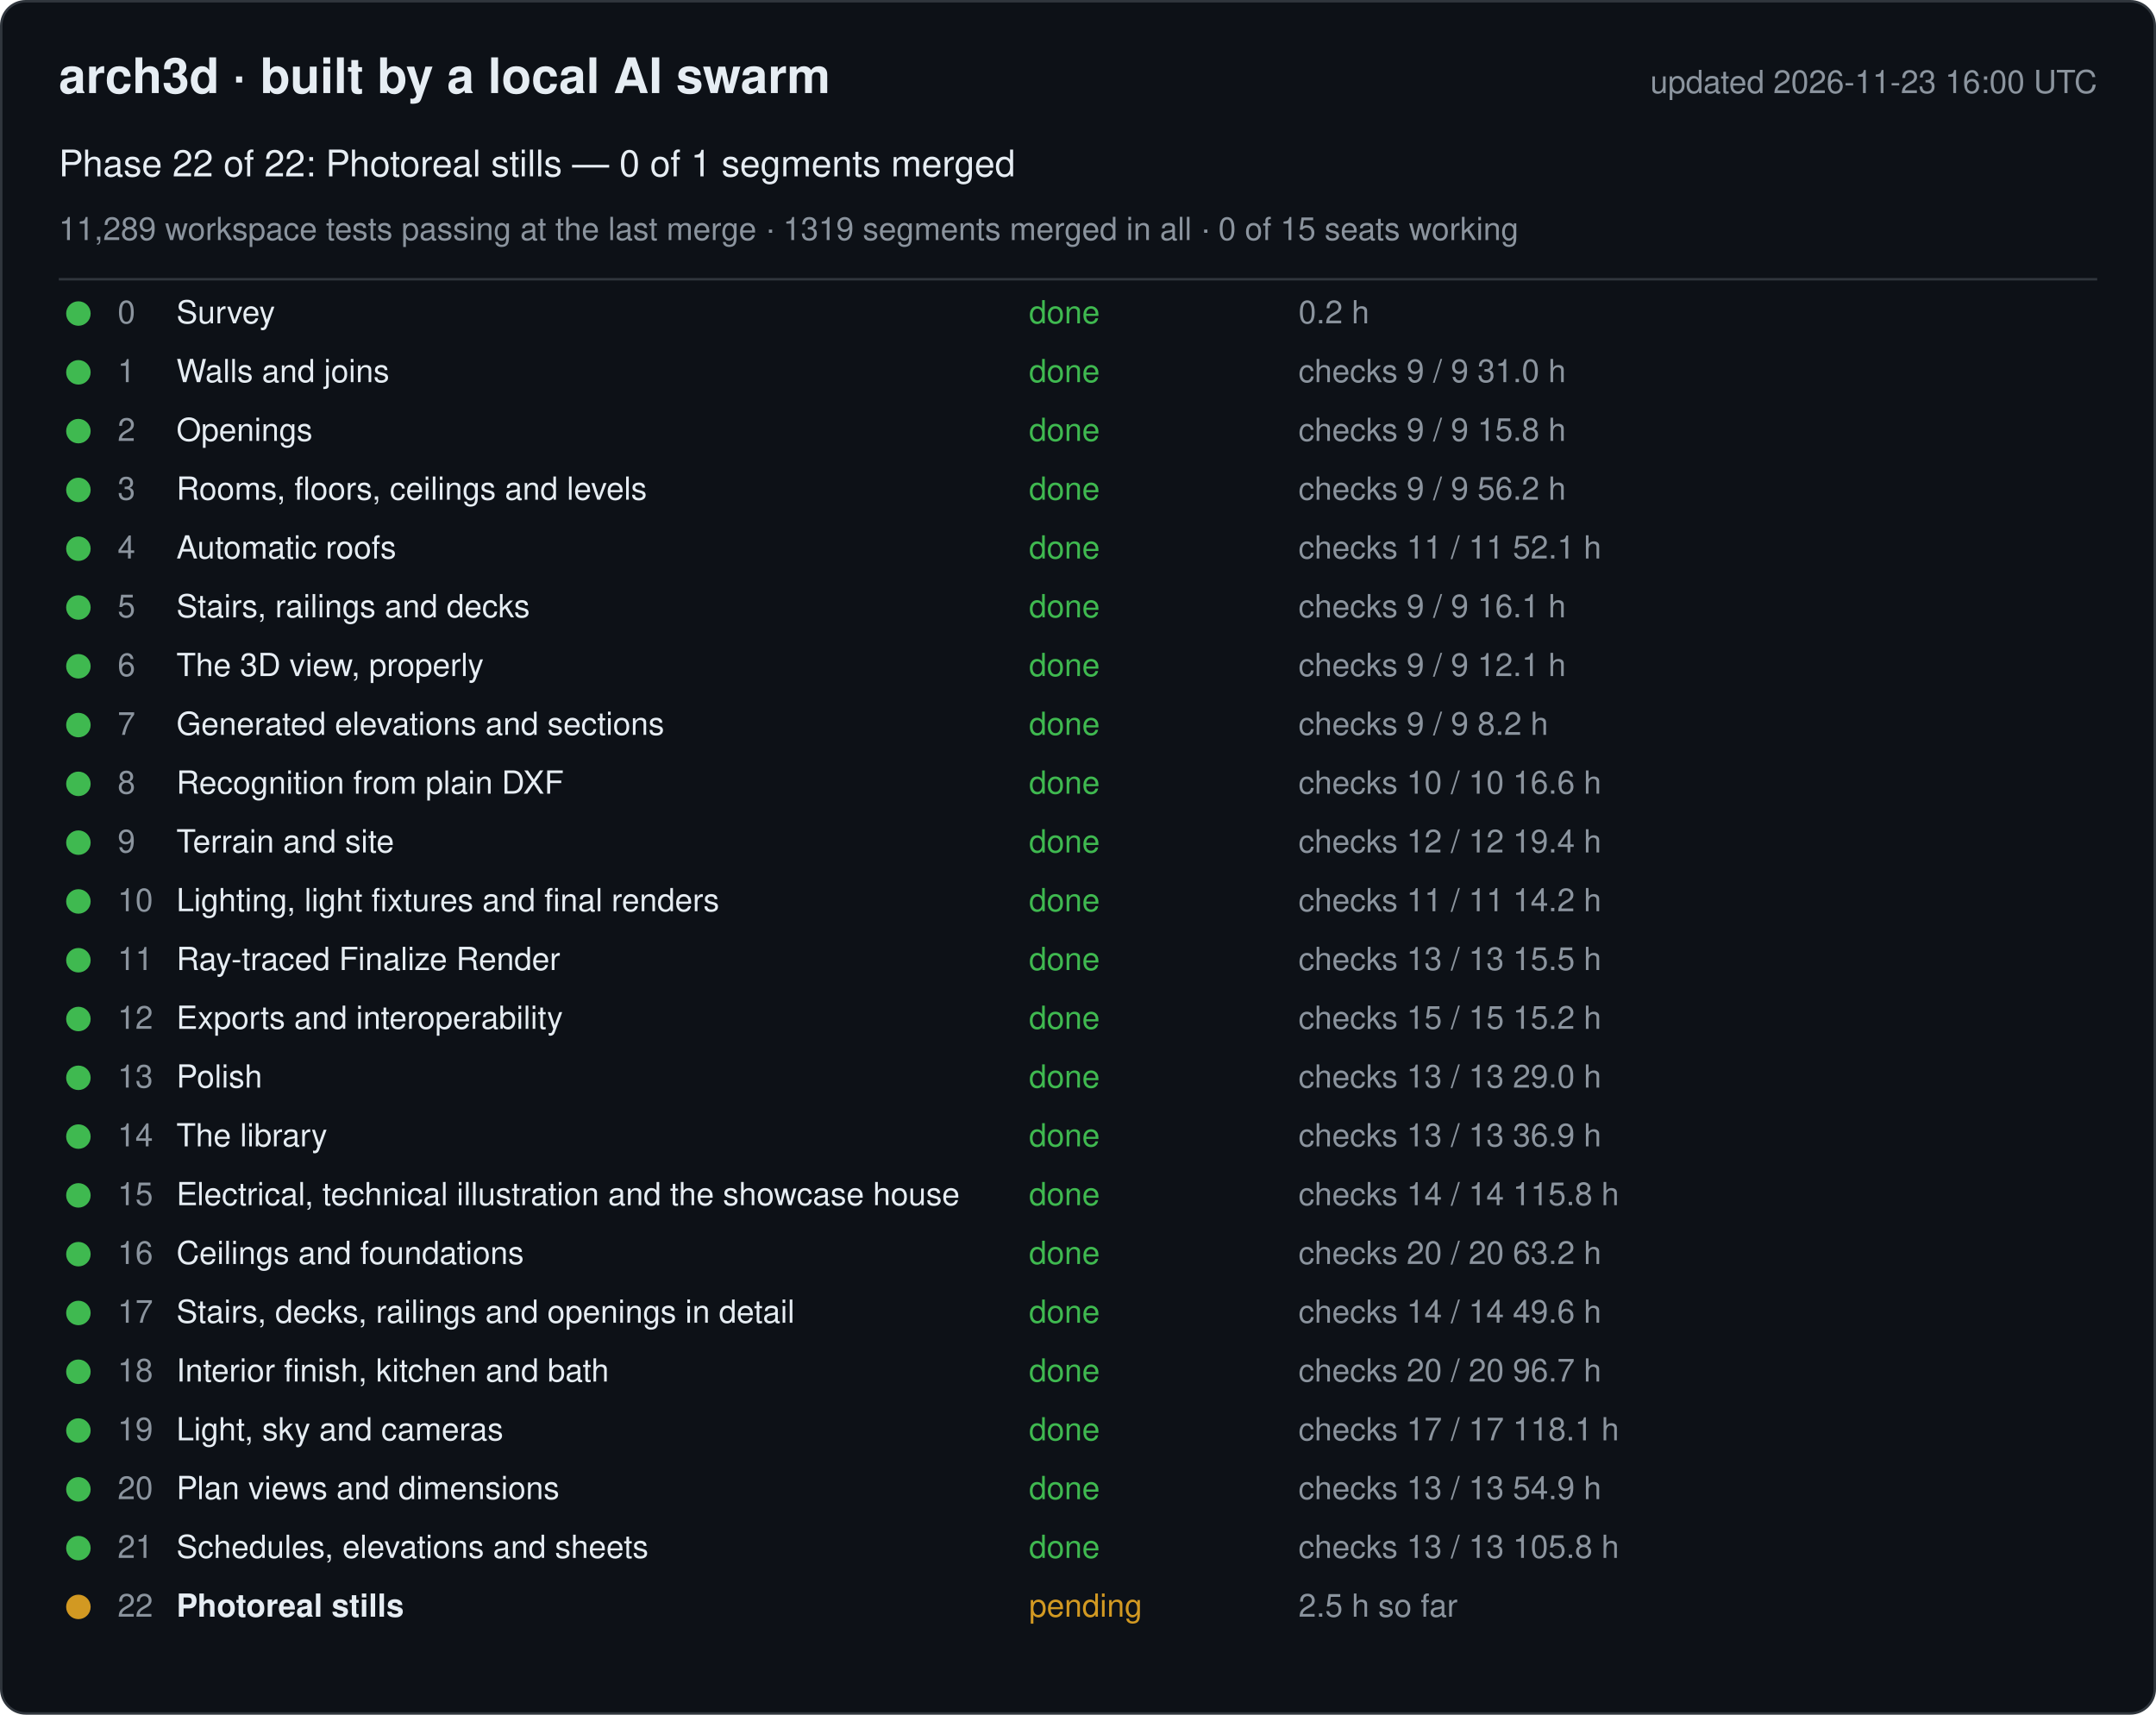
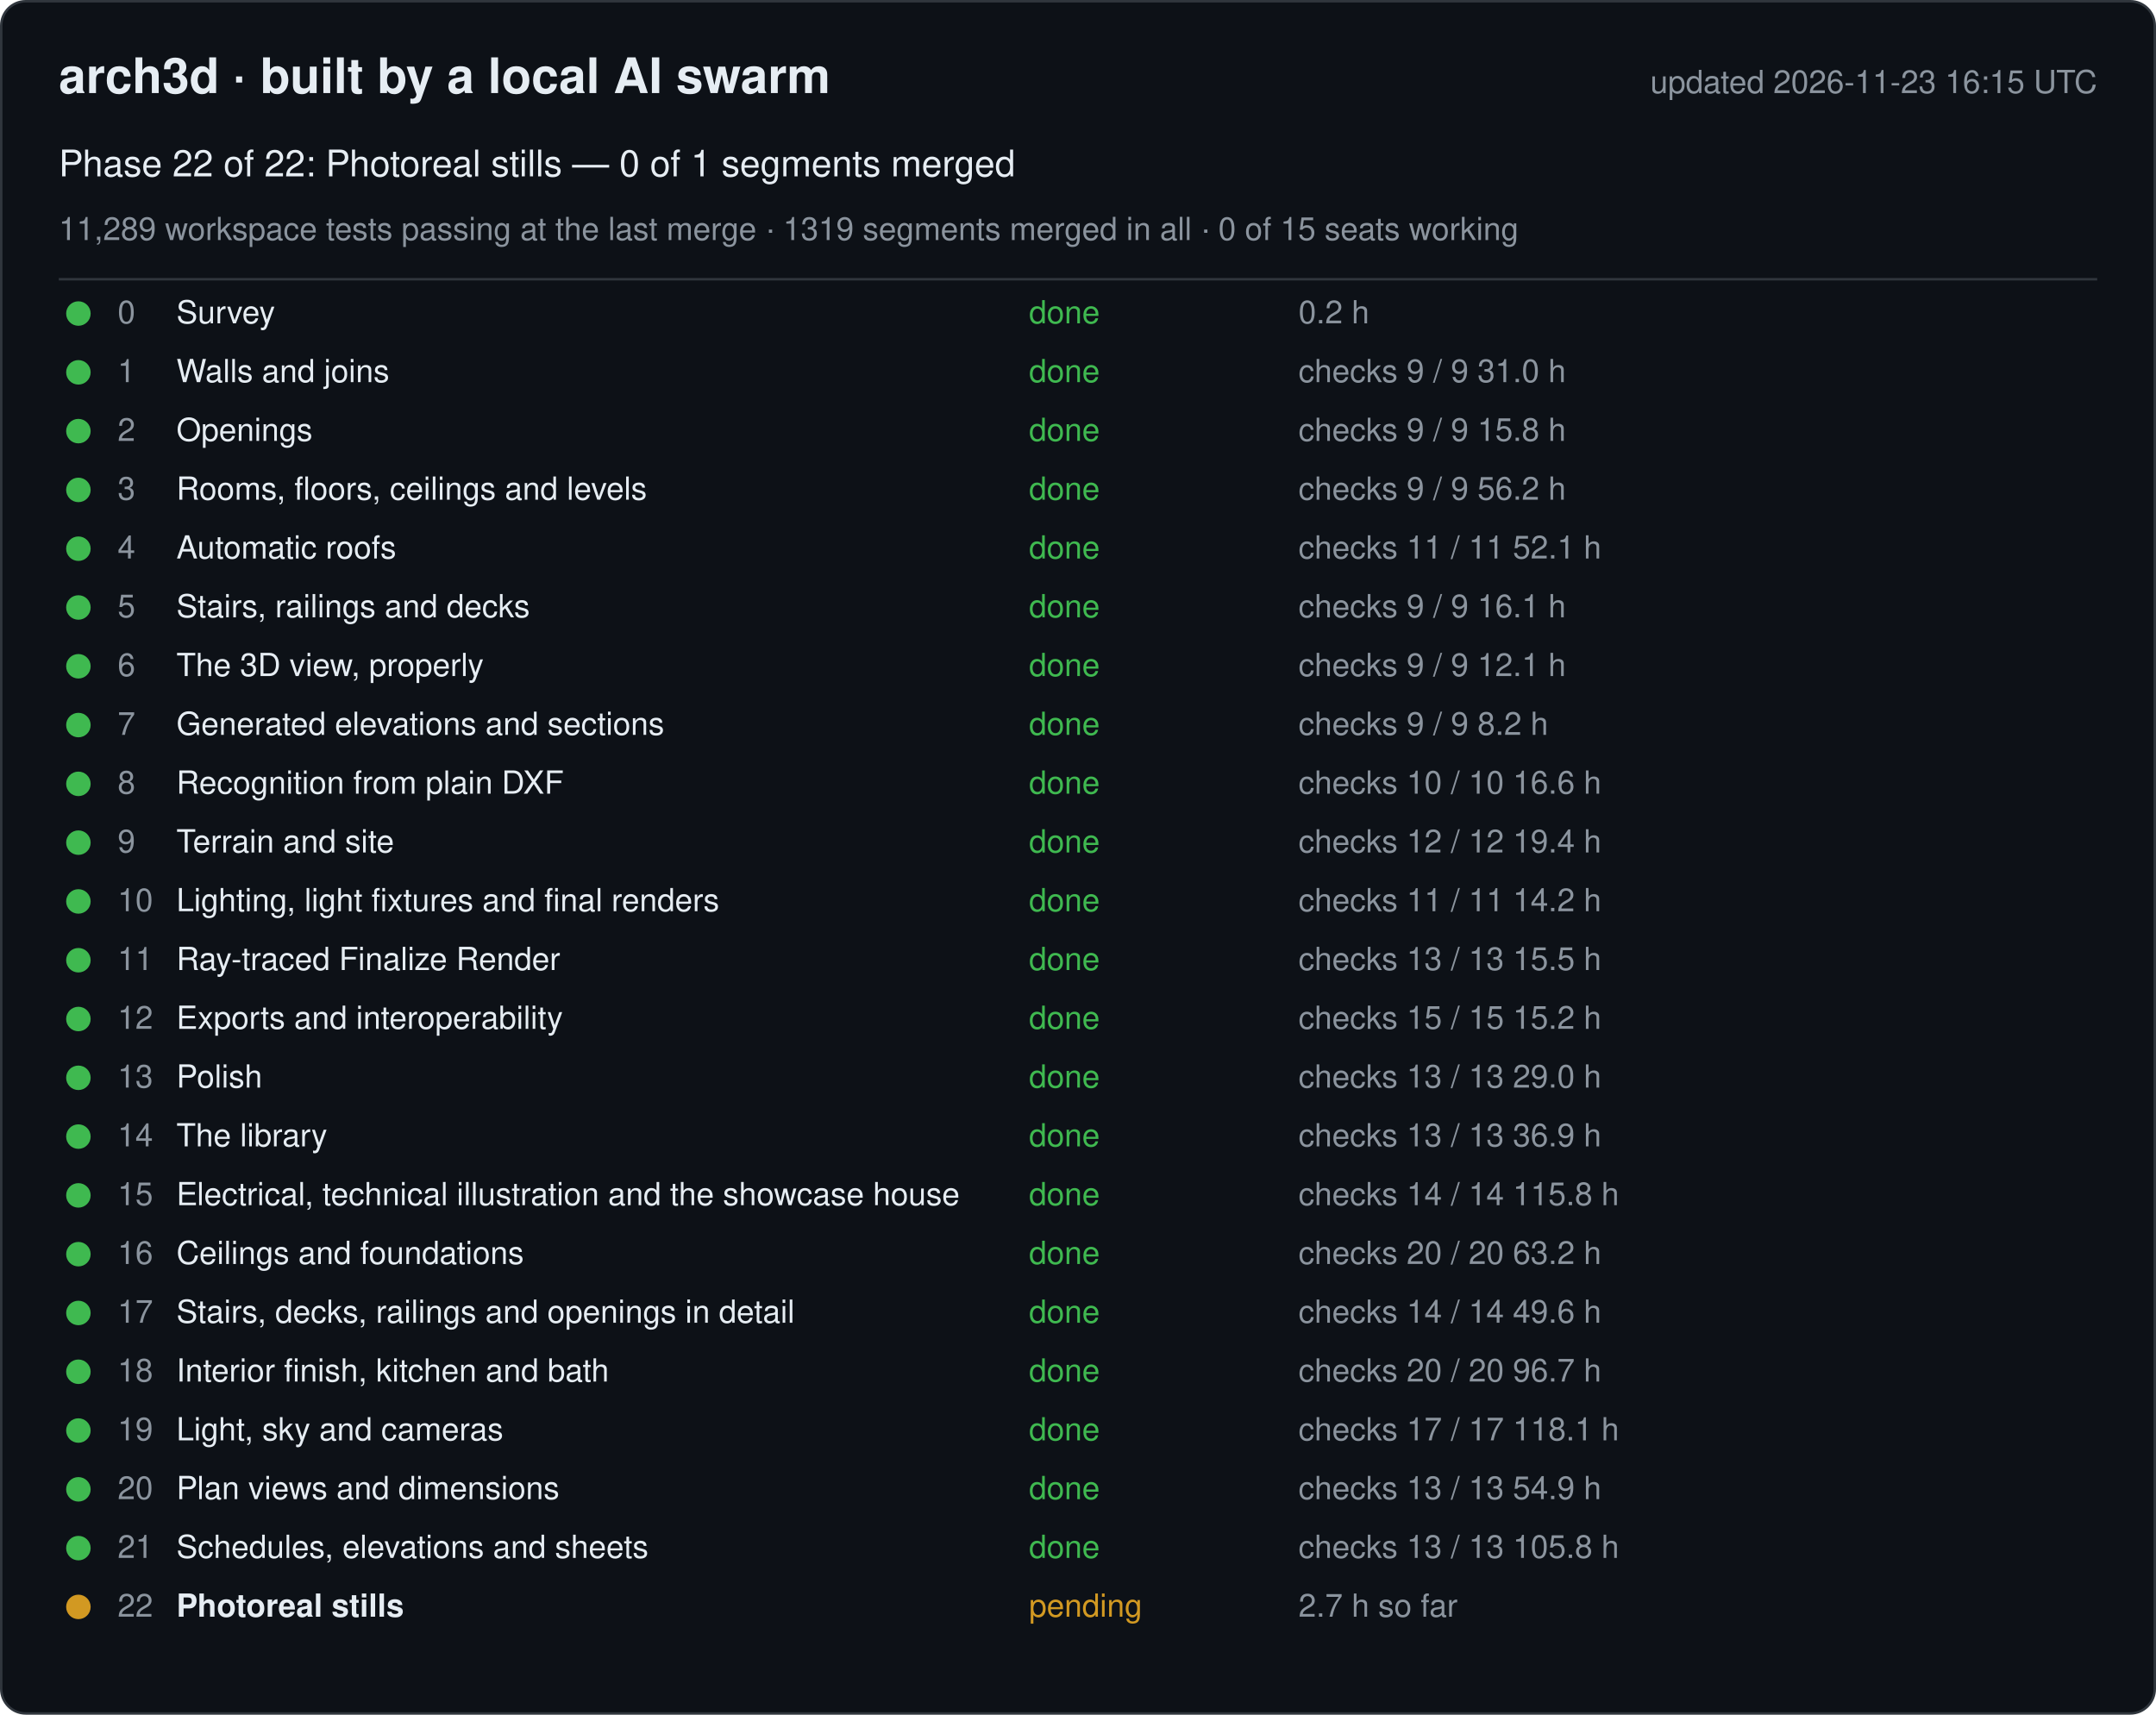
<svg xmlns="http://www.w3.org/2000/svg" width="880" height="700" viewBox="0 0 880 700" font-family="-apple-system, Segoe UI, Helvetica, Arial, sans-serif">
  <rect x="0.5" y="0.5" width="879" height="699" rx="10" fill="#0d1117" stroke="#30363d" />
  <text x="24" y="38" font-size="20" font-weight="600" fill="#e6edf3">arch3d · built by a local AI swarm</text>
-   <text x="856" y="38" font-size="13" fill="#8b949e" text-anchor="end">updated 2026-11-23 16:00 UTC</text>
+   <text x="856" y="38" font-size="13" fill="#8b949e" text-anchor="end">updated 2026-11-23 16:15 UTC</text>
  <text x="24" y="72" font-size="15" fill="#e6edf3">Phase 22 of 22: Photoreal stills — 0 of 1 segments merged</text>
  <text x="24" y="98" font-size="13" fill="#8b949e">11,289 workspace tests passing at the last merge · 1319 segments merged in all · 0 of 15 seats working</text>
  <line x1="24" y1="114" x2="856" y2="114" stroke="#30363d" />
  <g data-phase="0">
    <circle cx="32" cy="128" r="5" fill="#3fb950" />
    <text x="48" y="132" font-size="13" fill="#8b949e">0</text>
    <text x="72" y="132" font-size="13" fill="#e6edf3">Survey</text>
    <text x="420" y="132" font-size="13" fill="#3fb950">done</text>
    <text x="530" y="132" font-size="13" fill="#8b949e">0.2 h</text>
  </g>
  <g data-phase="1">
    <circle cx="32" cy="152" r="5" fill="#3fb950" />
    <text x="48" y="156" font-size="13" fill="#8b949e">1</text>
    <text x="72" y="156" font-size="13" fill="#e6edf3">Walls and joins</text>
    <text x="420" y="156" font-size="13" fill="#3fb950">done</text>
    <text x="530" y="156" font-size="13" fill="#8b949e">checks 9 / 9   31.0 h</text>
  </g>
  <g data-phase="2">
    <circle cx="32" cy="176" r="5" fill="#3fb950" />
    <text x="48" y="180" font-size="13" fill="#8b949e">2</text>
    <text x="72" y="180" font-size="13" fill="#e6edf3">Openings</text>
    <text x="420" y="180" font-size="13" fill="#3fb950">done</text>
    <text x="530" y="180" font-size="13" fill="#8b949e">checks 9 / 9   15.8 h</text>
  </g>
  <g data-phase="3">
    <circle cx="32" cy="200" r="5" fill="#3fb950" />
    <text x="48" y="204" font-size="13" fill="#8b949e">3</text>
    <text x="72" y="204" font-size="13" fill="#e6edf3">Rooms, floors, ceilings and levels</text>
    <text x="420" y="204" font-size="13" fill="#3fb950">done</text>
    <text x="530" y="204" font-size="13" fill="#8b949e">checks 9 / 9   56.2 h</text>
  </g>
  <g data-phase="4">
    <circle cx="32" cy="224" r="5" fill="#3fb950" />
    <text x="48" y="228" font-size="13" fill="#8b949e">4</text>
    <text x="72" y="228" font-size="13" fill="#e6edf3">Automatic roofs</text>
    <text x="420" y="228" font-size="13" fill="#3fb950">done</text>
    <text x="530" y="228" font-size="13" fill="#8b949e">checks 11 / 11   52.1 h</text>
  </g>
  <g data-phase="5">
    <circle cx="32" cy="248" r="5" fill="#3fb950" />
    <text x="48" y="252" font-size="13" fill="#8b949e">5</text>
    <text x="72" y="252" font-size="13" fill="#e6edf3">Stairs, railings and decks</text>
    <text x="420" y="252" font-size="13" fill="#3fb950">done</text>
    <text x="530" y="252" font-size="13" fill="#8b949e">checks 9 / 9   16.1 h</text>
  </g>
  <g data-phase="6">
    <circle cx="32" cy="272" r="5" fill="#3fb950" />
    <text x="48" y="276" font-size="13" fill="#8b949e">6</text>
    <text x="72" y="276" font-size="13" fill="#e6edf3">The 3D view, properly</text>
    <text x="420" y="276" font-size="13" fill="#3fb950">done</text>
    <text x="530" y="276" font-size="13" fill="#8b949e">checks 9 / 9   12.1 h</text>
  </g>
  <g data-phase="7">
    <circle cx="32" cy="296" r="5" fill="#3fb950" />
    <text x="48" y="300" font-size="13" fill="#8b949e">7</text>
    <text x="72" y="300" font-size="13" fill="#e6edf3">Generated elevations and sections</text>
    <text x="420" y="300" font-size="13" fill="#3fb950">done</text>
    <text x="530" y="300" font-size="13" fill="#8b949e">checks 9 / 9   8.2 h</text>
  </g>
  <g data-phase="8">
    <circle cx="32" cy="320" r="5" fill="#3fb950" />
    <text x="48" y="324" font-size="13" fill="#8b949e">8</text>
    <text x="72" y="324" font-size="13" fill="#e6edf3">Recognition from plain DXF</text>
    <text x="420" y="324" font-size="13" fill="#3fb950">done</text>
    <text x="530" y="324" font-size="13" fill="#8b949e">checks 10 / 10   16.6 h</text>
  </g>
  <g data-phase="9">
    <circle cx="32" cy="344" r="5" fill="#3fb950" />
    <text x="48" y="348" font-size="13" fill="#8b949e">9</text>
    <text x="72" y="348" font-size="13" fill="#e6edf3">Terrain and site</text>
    <text x="420" y="348" font-size="13" fill="#3fb950">done</text>
    <text x="530" y="348" font-size="13" fill="#8b949e">checks 12 / 12   19.4 h</text>
  </g>
  <g data-phase="10">
    <circle cx="32" cy="368" r="5" fill="#3fb950" />
    <text x="48" y="372" font-size="13" fill="#8b949e">10</text>
    <text x="72" y="372" font-size="13" fill="#e6edf3">Lighting, light fixtures and final renders</text>
    <text x="420" y="372" font-size="13" fill="#3fb950">done</text>
    <text x="530" y="372" font-size="13" fill="#8b949e">checks 11 / 11   14.2 h</text>
  </g>
  <g data-phase="11">
    <circle cx="32" cy="392" r="5" fill="#3fb950" />
    <text x="48" y="396" font-size="13" fill="#8b949e">11</text>
    <text x="72" y="396" font-size="13" fill="#e6edf3">Ray-traced Finalize Render</text>
    <text x="420" y="396" font-size="13" fill="#3fb950">done</text>
    <text x="530" y="396" font-size="13" fill="#8b949e">checks 13 / 13   15.5 h</text>
  </g>
  <g data-phase="12">
    <circle cx="32" cy="416" r="5" fill="#3fb950" />
    <text x="48" y="420" font-size="13" fill="#8b949e">12</text>
    <text x="72" y="420" font-size="13" fill="#e6edf3">Exports and interoperability</text>
    <text x="420" y="420" font-size="13" fill="#3fb950">done</text>
    <text x="530" y="420" font-size="13" fill="#8b949e">checks 15 / 15   15.2 h</text>
  </g>
  <g data-phase="13">
    <circle cx="32" cy="440" r="5" fill="#3fb950" />
    <text x="48" y="444" font-size="13" fill="#8b949e">13</text>
    <text x="72" y="444" font-size="13" fill="#e6edf3">Polish</text>
    <text x="420" y="444" font-size="13" fill="#3fb950">done</text>
    <text x="530" y="444" font-size="13" fill="#8b949e">checks 13 / 13   29.0 h</text>
  </g>
  <g data-phase="14">
    <circle cx="32" cy="464" r="5" fill="#3fb950" />
    <text x="48" y="468" font-size="13" fill="#8b949e">14</text>
    <text x="72" y="468" font-size="13" fill="#e6edf3">The library</text>
    <text x="420" y="468" font-size="13" fill="#3fb950">done</text>
    <text x="530" y="468" font-size="13" fill="#8b949e">checks 13 / 13   36.9 h</text>
  </g>
  <g data-phase="15">
    <circle cx="32" cy="488" r="5" fill="#3fb950" />
    <text x="48" y="492" font-size="13" fill="#8b949e">15</text>
    <text x="72" y="492" font-size="13" fill="#e6edf3">Electrical, technical illustration and the showcase house</text>
    <text x="420" y="492" font-size="13" fill="#3fb950">done</text>
    <text x="530" y="492" font-size="13" fill="#8b949e">checks 14 / 14   115.8 h</text>
  </g>
  <g data-phase="16">
    <circle cx="32" cy="512" r="5" fill="#3fb950" />
    <text x="48" y="516" font-size="13" fill="#8b949e">16</text>
    <text x="72" y="516" font-size="13" fill="#e6edf3">Ceilings and foundations</text>
    <text x="420" y="516" font-size="13" fill="#3fb950">done</text>
    <text x="530" y="516" font-size="13" fill="#8b949e">checks 20 / 20   63.2 h</text>
  </g>
  <g data-phase="17">
    <circle cx="32" cy="536" r="5" fill="#3fb950" />
    <text x="48" y="540" font-size="13" fill="#8b949e">17</text>
    <text x="72" y="540" font-size="13" fill="#e6edf3">Stairs, decks, railings and openings in detail</text>
    <text x="420" y="540" font-size="13" fill="#3fb950">done</text>
    <text x="530" y="540" font-size="13" fill="#8b949e">checks 14 / 14   49.6 h</text>
  </g>
  <g data-phase="18">
    <circle cx="32" cy="560" r="5" fill="#3fb950" />
    <text x="48" y="564" font-size="13" fill="#8b949e">18</text>
    <text x="72" y="564" font-size="13" fill="#e6edf3">Interior finish, kitchen and bath</text>
    <text x="420" y="564" font-size="13" fill="#3fb950">done</text>
    <text x="530" y="564" font-size="13" fill="#8b949e">checks 20 / 20   96.7 h</text>
  </g>
  <g data-phase="19">
    <circle cx="32" cy="584" r="5" fill="#3fb950" />
    <text x="48" y="588" font-size="13" fill="#8b949e">19</text>
    <text x="72" y="588" font-size="13" fill="#e6edf3">Light, sky and cameras</text>
    <text x="420" y="588" font-size="13" fill="#3fb950">done</text>
    <text x="530" y="588" font-size="13" fill="#8b949e">checks 17 / 17   118.1 h</text>
  </g>
  <g data-phase="20">
    <circle cx="32" cy="608" r="5" fill="#3fb950" />
    <text x="48" y="612" font-size="13" fill="#8b949e">20</text>
    <text x="72" y="612" font-size="13" fill="#e6edf3">Plan views and dimensions</text>
    <text x="420" y="612" font-size="13" fill="#3fb950">done</text>
    <text x="530" y="612" font-size="13" fill="#8b949e">checks 13 / 13   54.9 h</text>
  </g>
  <g data-phase="21">
    <circle cx="32" cy="632" r="5" fill="#3fb950" />
    <text x="48" y="636" font-size="13" fill="#8b949e">21</text>
    <text x="72" y="636" font-size="13" fill="#e6edf3">Schedules, elevations and sheets</text>
    <text x="420" y="636" font-size="13" fill="#3fb950">done</text>
    <text x="530" y="636" font-size="13" fill="#8b949e">checks 13 / 13   105.8 h</text>
  </g>
  <g data-phase="22">
    <circle cx="32" cy="656" r="5" fill="#d29922" />
    <text x="48" y="660" font-size="13" fill="#8b949e">22</text>
    <text x="72" y="660" font-size="13" fill="#e6edf3" font-weight="600">Photoreal stills</text>
    <text x="420" y="660" font-size="13" fill="#d29922">pending</text>
-     <text x="530" y="660" font-size="13" fill="#8b949e">2.5 h so far</text>
+     <text x="530" y="660" font-size="13" fill="#8b949e">2.7 h so far</text>
  </g>
</svg>
